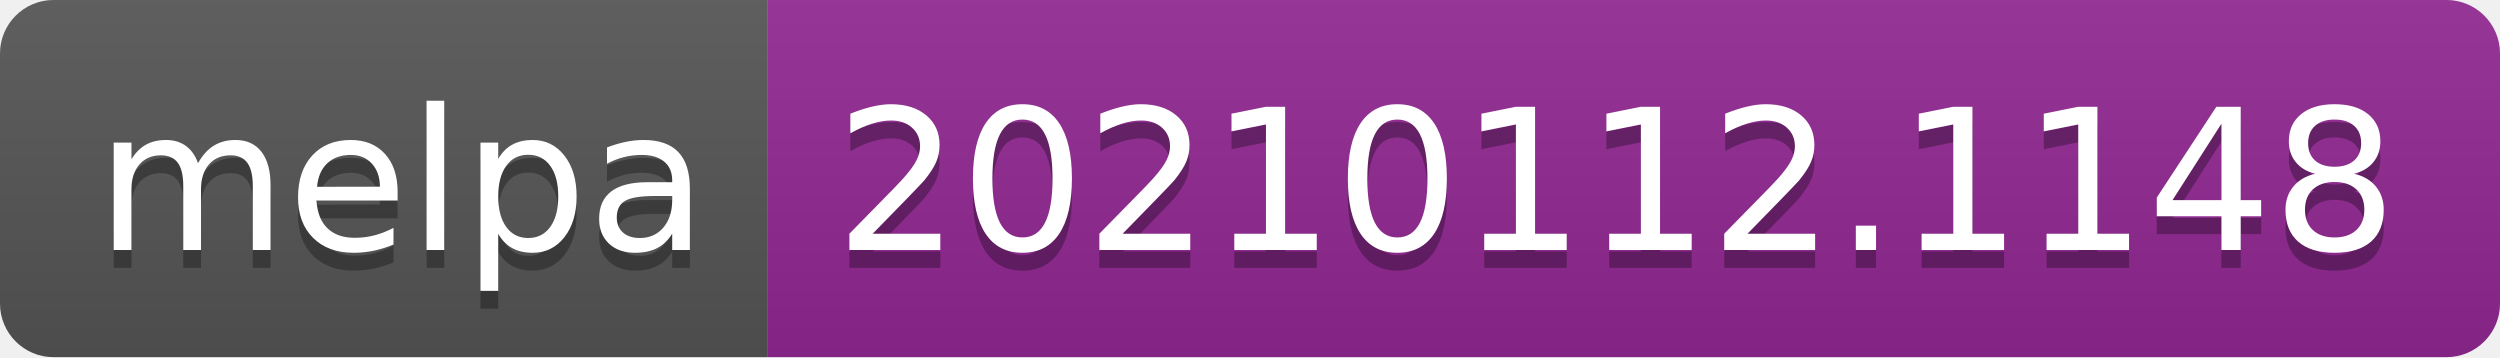
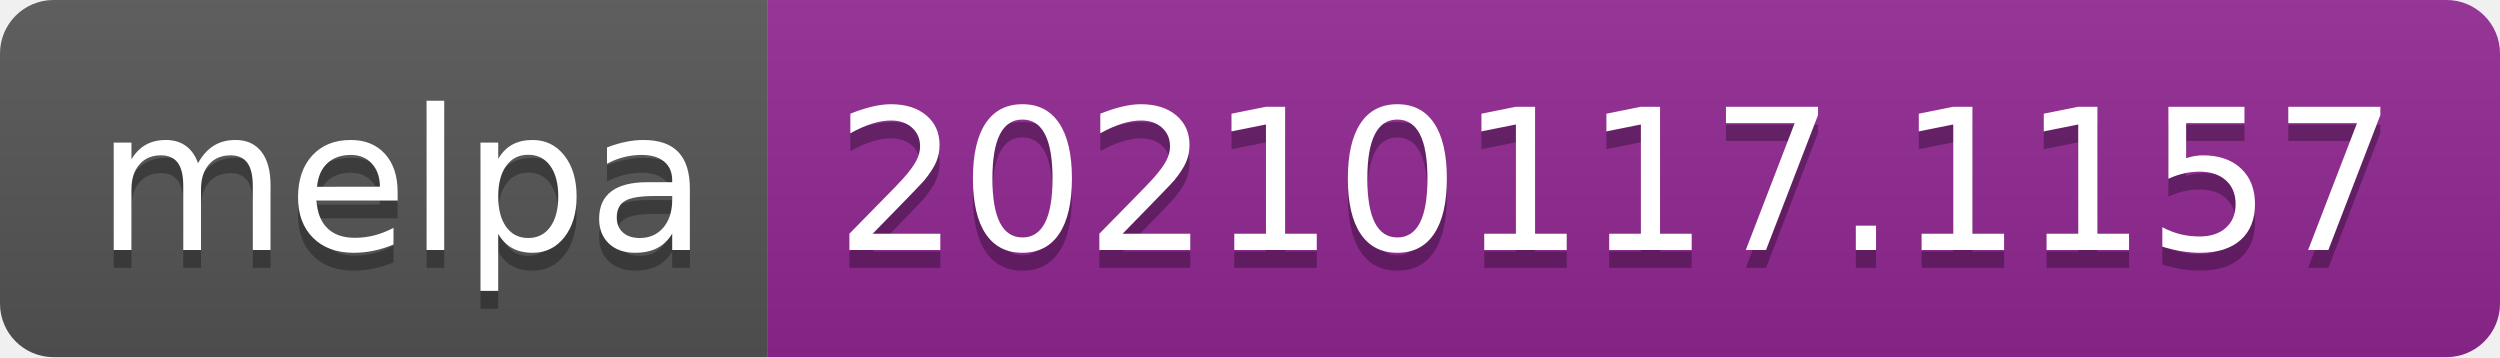
- <svg xmlns="http://www.w3.org/2000/svg" width="140" height="20" role="img" aria-label="melpa: 20210112.1148">
+ <svg xmlns="http://www.w3.org/2000/svg" width="140" height="20" role="img" aria-label="melpa: 20210117.1157">
  <linearGradient id="s" x2="0" y2="100%">
    <stop offset="0" stop-color="#bbb" stop-opacity=".1" />
    <stop offset="1" stop-opacity=".1" />
  </linearGradient>
  <clipPath id="r">
    <rect width="140" height="20" rx="3" fill="#fff" />
  </clipPath>
  <g clip-path="url(#r)">
    <rect width="43" height="20" fill="#555" />
    <rect x="43" width="97" height="20" fill="#922793" />
    <rect width="140" height="20" fill="url(#s)" />
  </g>
  <g fill="#fff" text-anchor="middle" font-family="Verdana,Geneva,DejaVu Sans,sans-serif" text-rendering="geometricPrecision" font-size="110">
    <text aria-hidden="true" x="225" y="150" fill="#010101" fill-opacity=".3" transform="scale(.1)" textLength="330">melpa</text>
    <text x="225" y="140" transform="scale(.1)" fill="#fff" textLength="330">melpa</text>
-     <text aria-hidden="true" x="905" y="150" fill="#010101" fill-opacity=".3" transform="scale(.1)" textLength="870">20210112.1148</text>
-     <text x="905" y="140" transform="scale(.1)" fill="#fff" textLength="870">20210112.1148</text>
+     <text aria-hidden="true" x="905" y="150" fill="#010101" fill-opacity=".3" transform="scale(.1)" textLength="870">20210117.1157</text>
+     <text x="905" y="140" transform="scale(.1)" fill="#fff" textLength="870">20210117.1157</text>
  </g>
</svg>
